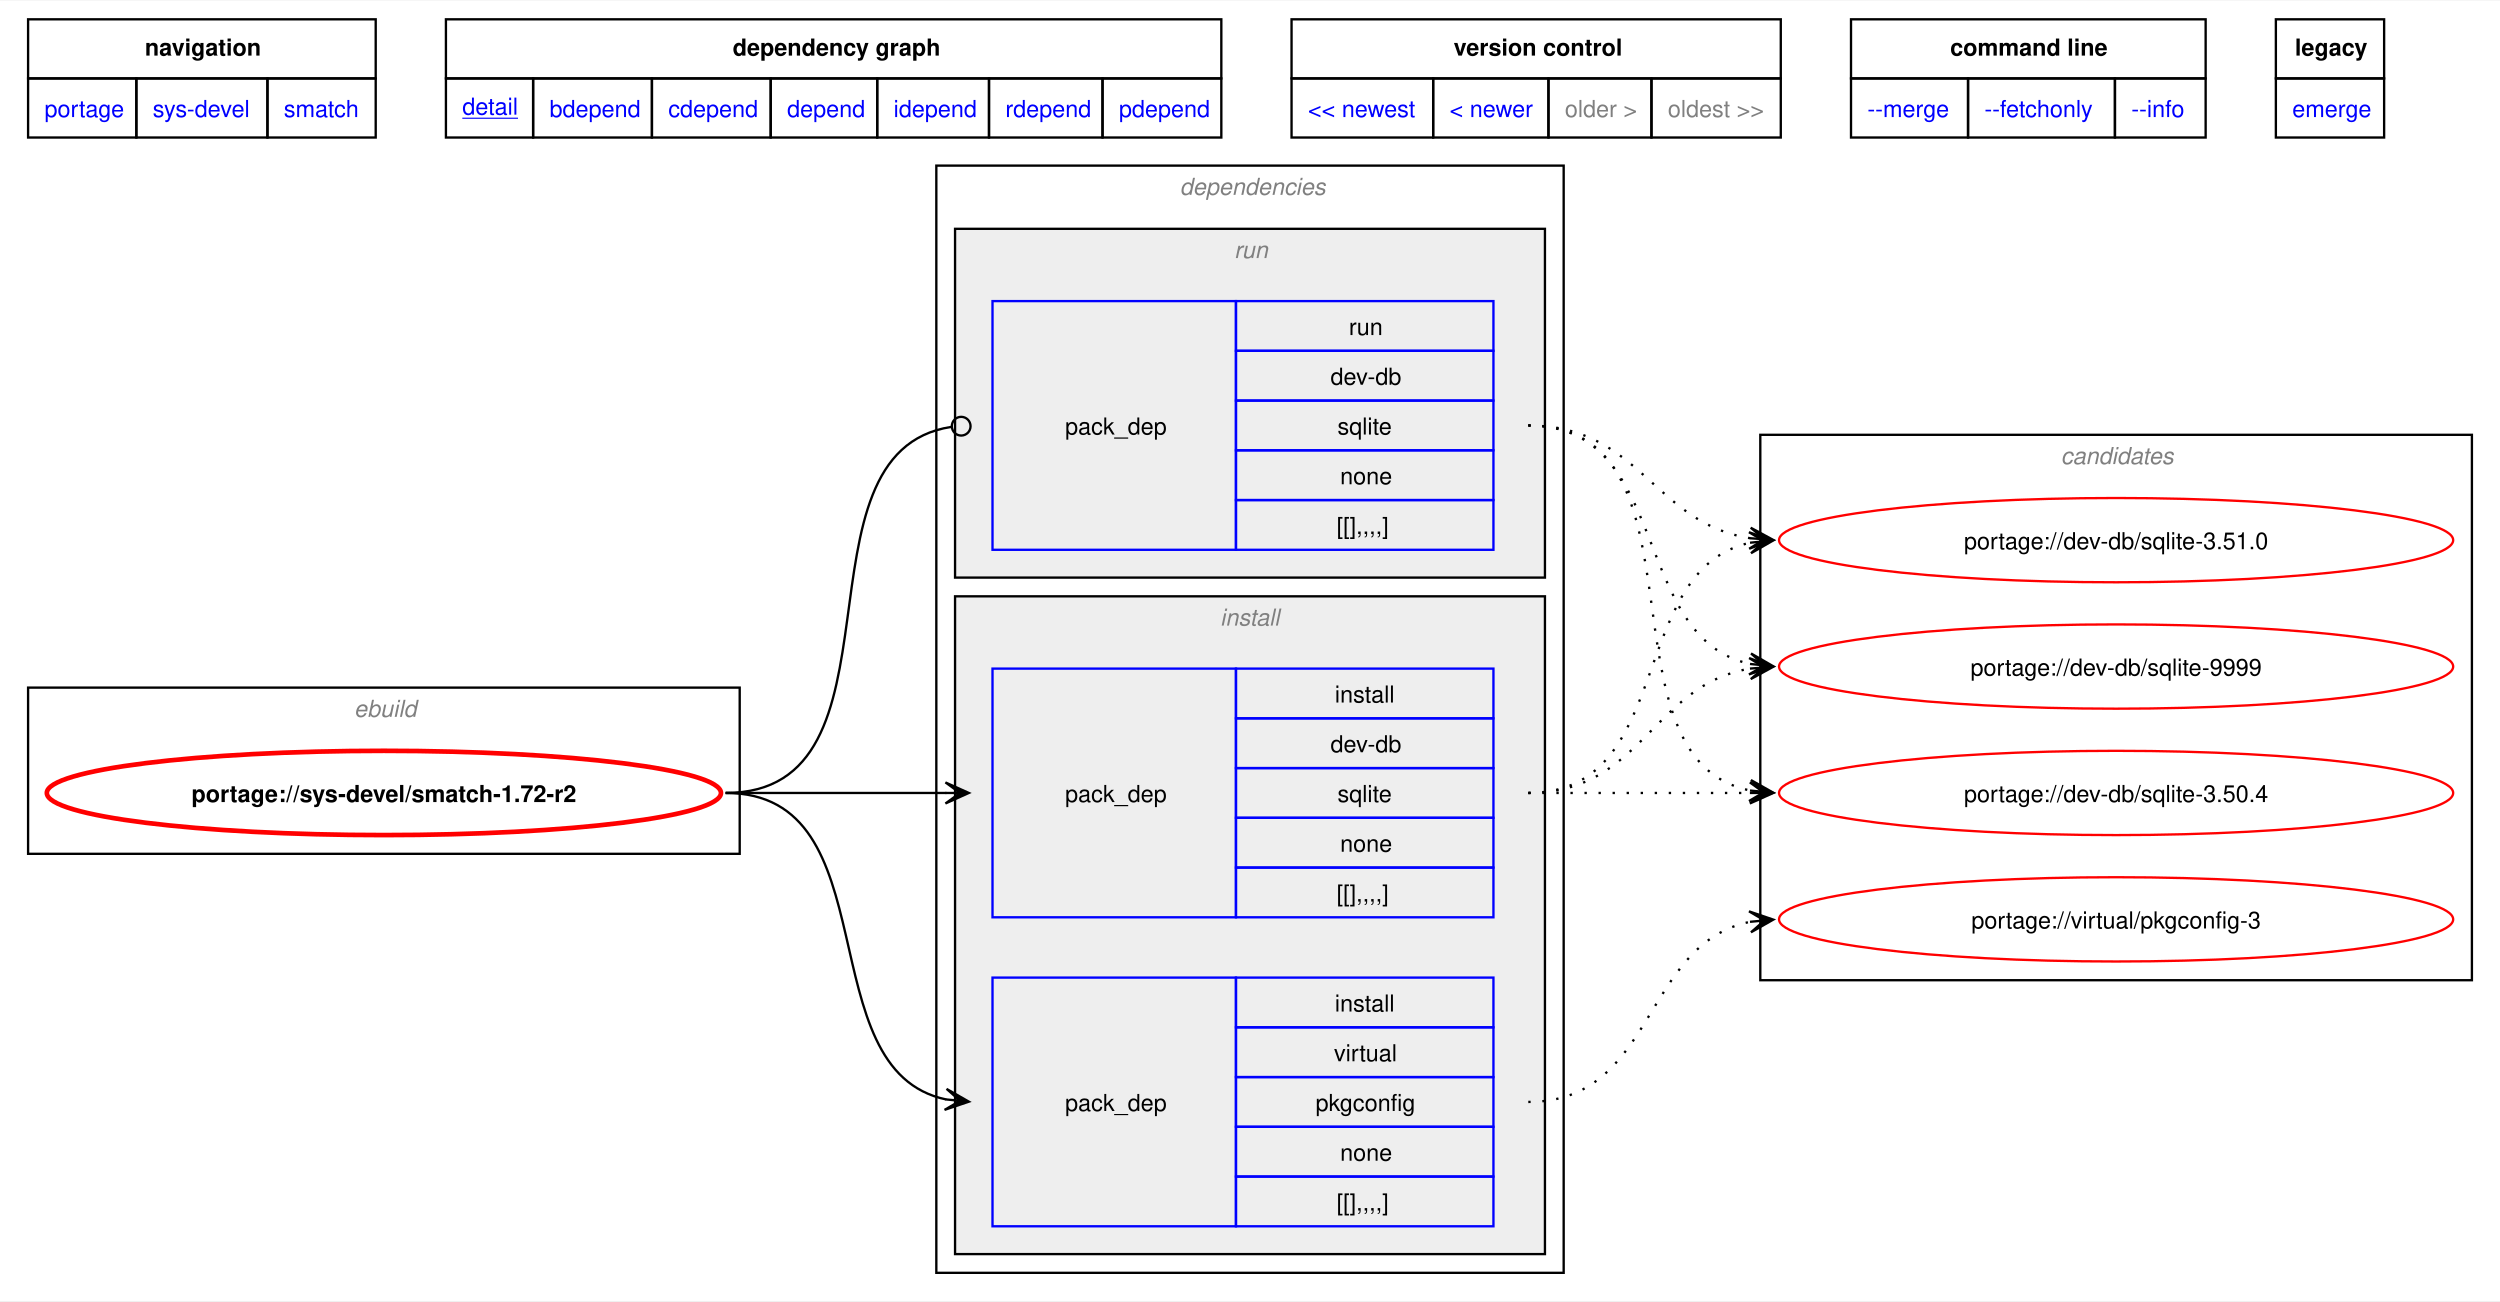
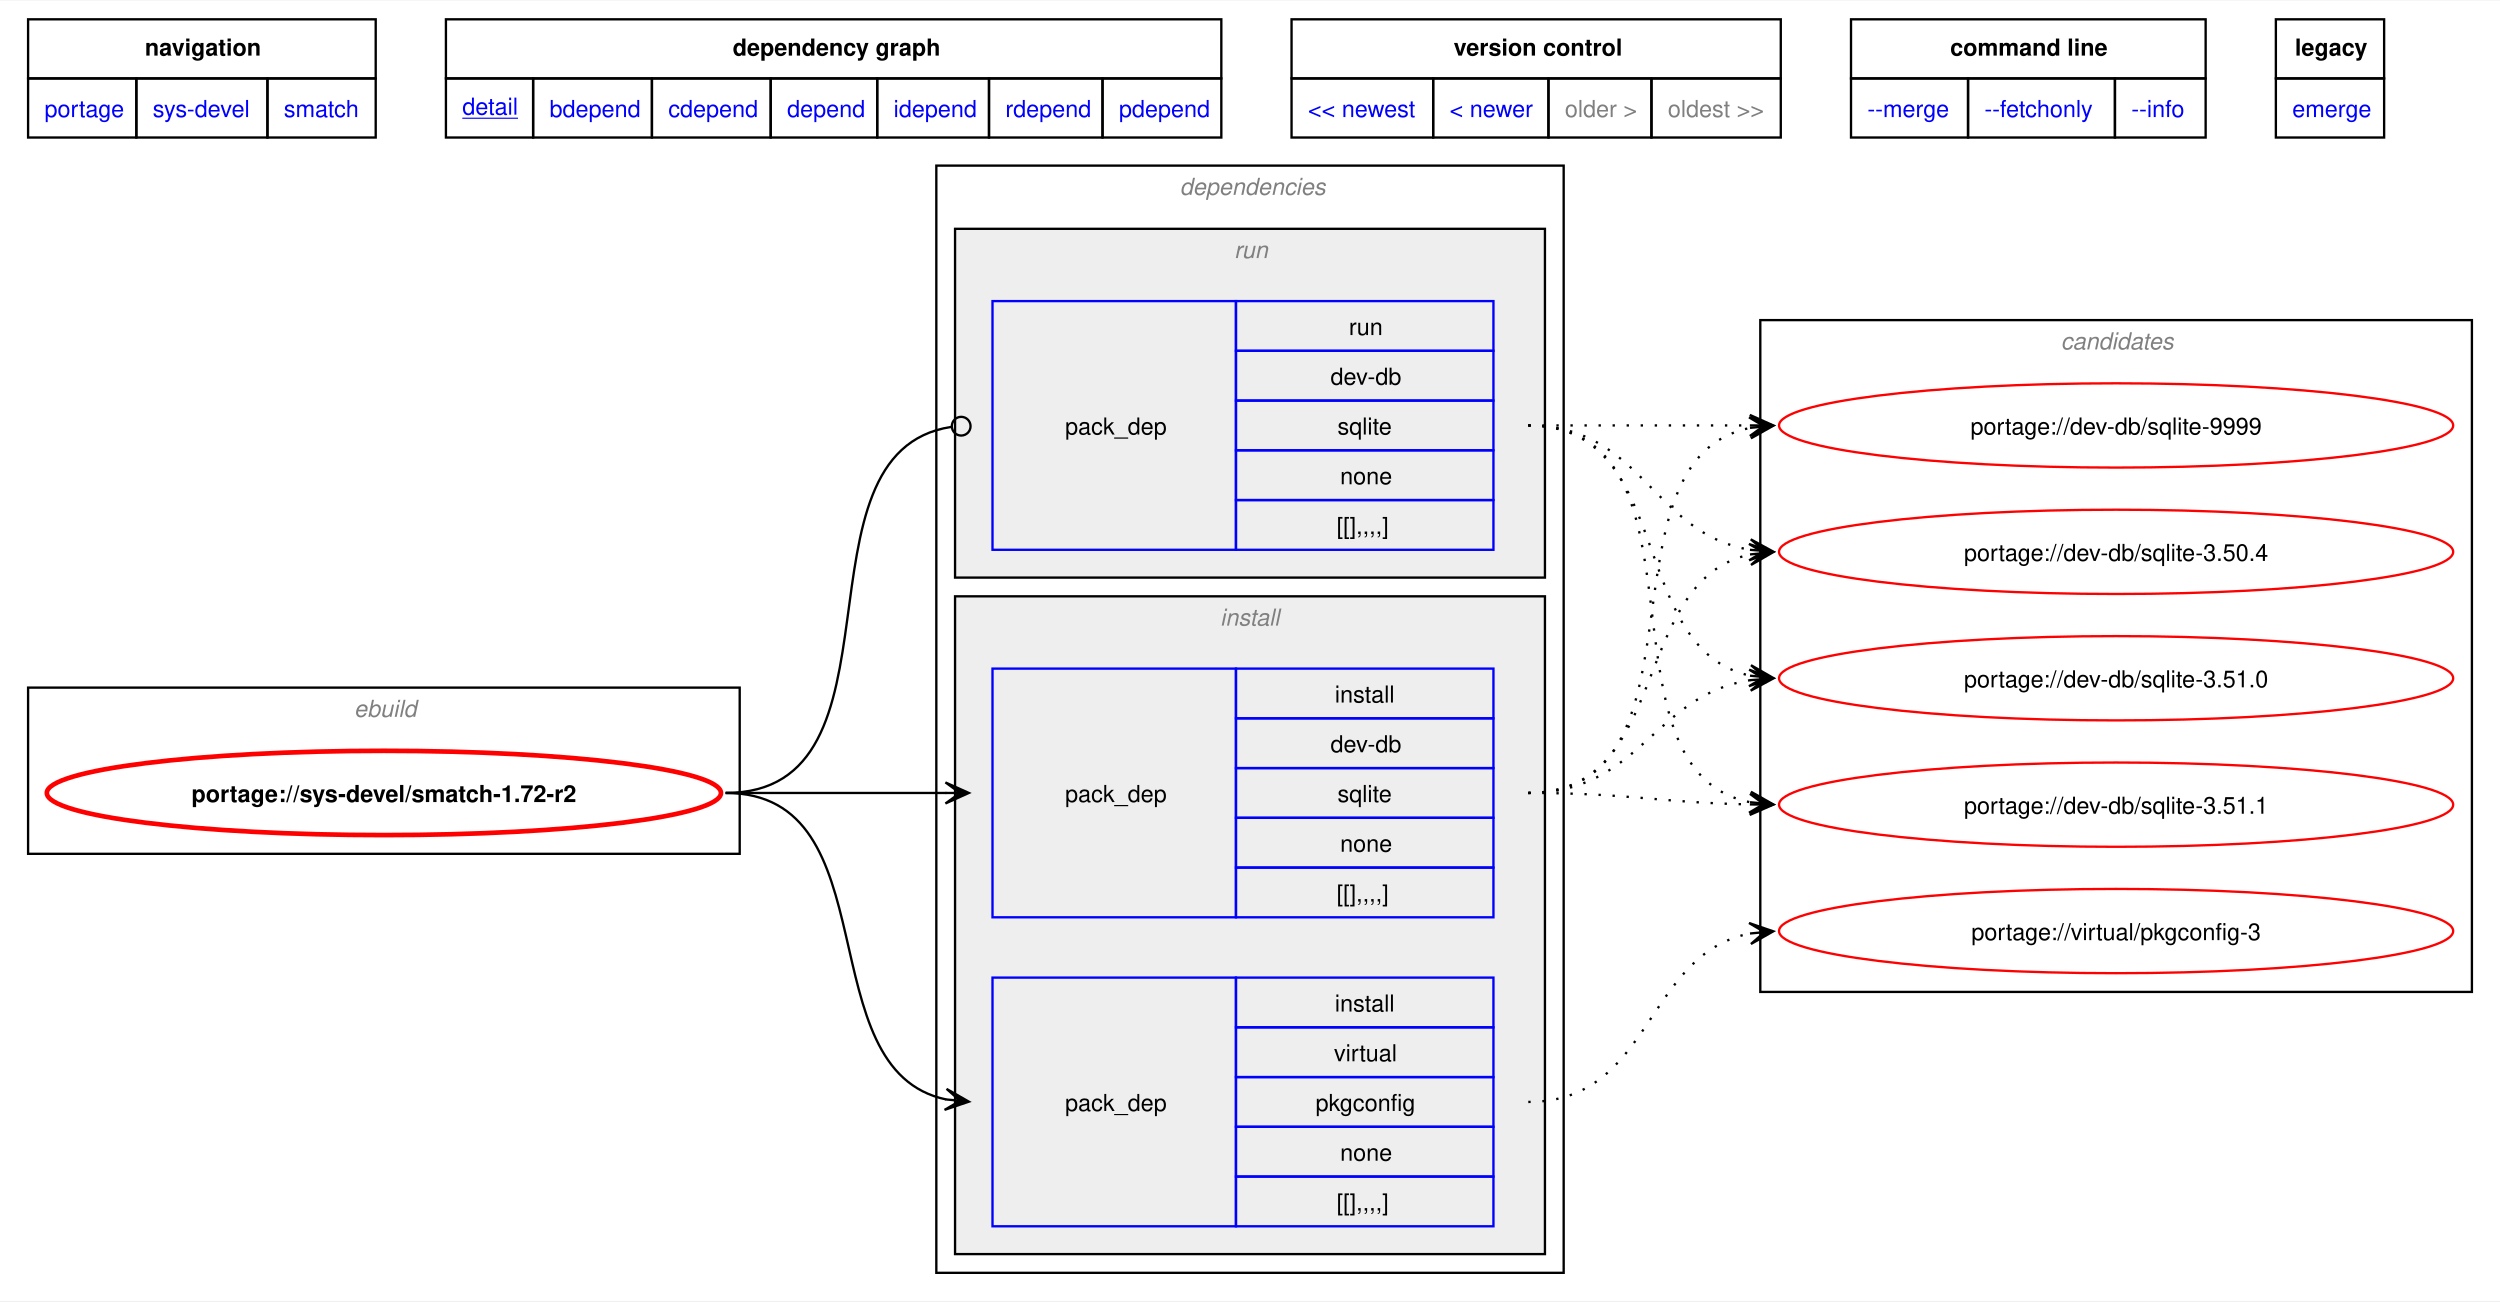
<svg xmlns="http://www.w3.org/2000/svg" xmlns:xlink="http://www.w3.org/1999/xlink" width="1068pt" height="556pt" viewBox="0.00 0.00 1068.00 555.50">
  <g id="graph0" class="graph" transform="scale(1 1) rotate(0) translate(4 551.5)">
    <polygon fill="white" stroke="none" points="-4,4 -4,-551.5 1064,-551.5 1064,4 -4,4" />
    <polygon fill="none" stroke="black" points="8,-518.25 8,-543.5 156.5,-543.5 156.5,-518.25 8,-518.25" />
    <text text-anchor="start" x="57.88" y="-528" font-family="Helvetica,sans-Serif" font-weight="bold" font-size="10.00">navigation</text>
    <polygon fill="none" stroke="black" points="186.5,-518.25 186.5,-543.5 517.75,-543.5 517.75,-518.25 186.5,-518.25" />
    <text text-anchor="start" x="309" y="-528" font-family="Helvetica,sans-Serif" font-weight="bold" font-size="10.00">dependency graph</text>
    <polygon fill="none" stroke="black" points="547.75,-518.25 547.75,-543.5 756.75,-543.5 756.75,-518.25 547.75,-518.25" />
    <text text-anchor="start" x="617" y="-528" font-family="Helvetica,sans-Serif" font-weight="bold" font-size="10.00">version control</text>
    <polygon fill="none" stroke="black" points="786.75,-518.25 786.75,-543.5 938.25,-543.5 938.25,-518.25 786.75,-518.25" />
    <text text-anchor="start" x="829.12" y="-528" font-family="Helvetica,sans-Serif" font-weight="bold" font-size="10.00">command line</text>
    <polygon fill="none" stroke="black" points="968.25,-518.25 968.25,-543.5 1014.5,-543.5 1014.5,-518.25 968.25,-518.25" />
    <text text-anchor="start" x="976.38" y="-528" font-family="Helvetica,sans-Serif" font-weight="bold" font-size="10.00">legacy</text>
    <g id="a_graph0_0">
      <a xlink:href="../index.html" xlink:title="repository">
        <polygon fill="none" stroke="black" points="8,-493 8,-518.25 54.25,-518.25 54.25,-493 8,-493" />
        <text text-anchor="start" x="15" y="-501.75" font-family="Helvetica,sans-Serif" font-size="10.00" fill="blue">portage</text>
      </a>
    </g>
    <g id="a_graph0_1">
      <a xlink:href="./index.html" xlink:title="repository">
        <polygon fill="none" stroke="black" points="54.25,-493 54.25,-518.25 110.25,-518.25 110.25,-493 54.25,-493" />
        <text text-anchor="start" x="61.25" y="-501.75" font-family="Helvetica,sans-Serif" font-size="10.00" fill="blue">sys-devel</text>
      </a>
    </g>
    <g id="a_graph0_2">
      <a xlink:href="./smatch.html" xlink:title="repository">
        <polygon fill="none" stroke="black" points="110.25,-493 110.25,-518.25 156.5,-518.25 156.5,-493 110.25,-493" />
        <text text-anchor="start" x="117.25" y="-501.75" font-family="Helvetica,sans-Serif" font-size="10.00" fill="blue">smatch</text>
      </a>
    </g>
    <g id="a_graph0_3">
      <a xlink:href="../sys-devel/smatch-1.72-r2.svg" xlink:title="portage://sys-devel/smatch-1.72-r2">
        <polygon fill="none" stroke="black" points="186.5,-493 186.5,-518.25 223.75,-518.25 223.75,-493 186.5,-493" />
        <text text-anchor="start" x="193.5" y="-502.75" font-family="Helvetica,sans-Serif" text-decoration="underline" font-size="10.00" fill="blue">detail</text>
      </a>
    </g>
    <g id="a_graph0_4">
      <a xlink:href="../sys-devel/smatch-1.72-r2-bdepend.svg" xlink:title="portage://sys-devel/smatch-1.72-r2">
        <polygon fill="none" stroke="black" points="223.75,-493 223.75,-518.25 274.5,-518.25 274.5,-493 223.75,-493" />
        <text text-anchor="start" x="230.75" y="-501.75" font-family="Helvetica,sans-Serif" font-size="10.00" fill="blue">bdepend</text>
      </a>
    </g>
    <g id="a_graph0_5">
      <a xlink:href="../sys-devel/smatch-1.72-r2-cdepend.svg" xlink:title="portage://sys-devel/smatch-1.72-r2">
        <polygon fill="none" stroke="black" points="274.5,-493 274.5,-518.25 325.25,-518.25 325.25,-493 274.5,-493" />
        <text text-anchor="start" x="281.5" y="-501.75" font-family="Helvetica,sans-Serif" font-size="10.00" fill="blue">cdepend</text>
      </a>
    </g>
    <g id="a_graph0_6">
      <a xlink:href="../sys-devel/smatch-1.72-r2-depend.svg" xlink:title="portage://sys-devel/smatch-1.72-r2">
        <polygon fill="none" stroke="black" points="325.25,-493 325.25,-518.25 370.75,-518.25 370.75,-493 325.25,-493" />
        <text text-anchor="start" x="332.25" y="-501.75" font-family="Helvetica,sans-Serif" font-size="10.00" fill="blue">depend</text>
      </a>
    </g>
    <g id="a_graph0_7">
      <a xlink:href="../sys-devel/smatch-1.72-r2-idepend.svg" xlink:title="portage://sys-devel/smatch-1.72-r2">
        <polygon fill="none" stroke="black" points="370.75,-493 370.75,-518.25 418.5,-518.25 418.5,-493 370.75,-493" />
        <text text-anchor="start" x="377.75" y="-501.75" font-family="Helvetica,sans-Serif" font-size="10.00" fill="blue">idepend</text>
      </a>
    </g>
    <g id="a_graph0_8">
      <a xlink:href="../sys-devel/smatch-1.72-r2-rdepend.svg" xlink:title="portage://sys-devel/smatch-1.72-r2">
        <polygon fill="none" stroke="black" points="418.5,-493 418.5,-518.25 467,-518.25 467,-493 418.5,-493" />
        <text text-anchor="start" x="425.5" y="-501.75" font-family="Helvetica,sans-Serif" font-size="10.00" fill="blue">rdepend</text>
      </a>
    </g>
    <g id="a_graph0_9">
      <a xlink:href="../sys-devel/smatch-1.72-r2-pdepend.svg" xlink:title="portage://sys-devel/smatch-1.72-r2">
        <polygon fill="none" stroke="black" points="467,-493 467,-518.25 517.75,-518.25 517.75,-493 467,-493" />
        <text text-anchor="start" x="474" y="-501.75" font-family="Helvetica,sans-Serif" font-size="10.00" fill="blue">pdepend</text>
      </a>
    </g>
    <g id="a_graph0_10">
      <a xlink:href="../sys-devel/smatch-9999.svg" xlink:title="portage://sys-devel/smatch-9999">
        <polygon fill="none" stroke="black" points="547.75,-493 547.75,-518.25 608.25,-518.25 608.25,-493 547.75,-493" />
        <text text-anchor="start" x="554.75" y="-501.75" font-family="Helvetica,sans-Serif" font-size="10.00" fill="blue">&lt;&lt; newest</text>
      </a>
    </g>
    <g id="a_graph0_11">
      <a xlink:href="../sys-devel/smatch-1.73-r1.svg" xlink:title="portage://sys-devel/smatch-1.73-r1">
        <polygon fill="none" stroke="black" points="608.25,-493 608.25,-518.25 657.5,-518.25 657.5,-493 608.25,-493" />
        <text text-anchor="start" x="615.25" y="-501.75" font-family="Helvetica,sans-Serif" font-size="10.00" fill="blue">&lt; newer</text>
      </a>
    </g>
    <polygon fill="none" stroke="black" points="657.5,-493 657.5,-518.25 701.5,-518.25 701.5,-493 657.5,-493" />
    <text text-anchor="start" x="664.5" y="-501.75" font-family="Helvetica,sans-Serif" font-size="10.00" fill="gray">older &gt;</text>
    <polygon fill="none" stroke="black" points="701.5,-493 701.5,-518.25 756.75,-518.25 756.75,-493 701.5,-493" />
    <text text-anchor="start" x="708.5" y="-501.75" font-family="Helvetica,sans-Serif" font-size="10.00" fill="gray">oldest &gt;&gt;</text>
    <g id="a_graph0_12">
      <a xlink:href="../sys-devel/smatch-1.72-r2-merge.svg" xlink:title="portage://sys-devel/smatch-1.72-r2">
        <polygon fill="none" stroke="black" points="786.75,-493 786.75,-518.25 836.75,-518.25 836.75,-493 786.75,-493" />
        <text text-anchor="start" x="793.75" y="-501.75" font-family="Helvetica,sans-Serif" font-size="10.00" fill="blue">--merge </text>
      </a>
    </g>
    <g id="a_graph0_13">
      <a xlink:href="../sys-devel/smatch-1.72-r2-fetchonly.svg" xlink:title="portage://sys-devel/smatch-1.72-r2">
        <polygon fill="none" stroke="black" points="836.75,-493 836.75,-518.25 899.5,-518.25 899.5,-493 836.75,-493" />
        <text text-anchor="start" x="843.75" y="-501.75" font-family="Helvetica,sans-Serif" font-size="10.00" fill="blue">--fetchonly </text>
      </a>
    </g>
    <g id="a_graph0_14">
      <a xlink:href="../sys-devel/smatch-1.72-r2-info.svg" xlink:title="portage://sys-devel/smatch-1.72-r2">
        <polygon fill="none" stroke="black" points="899.5,-493 899.5,-518.25 938.25,-518.25 938.25,-493 899.5,-493" />
        <text text-anchor="start" x="906.5" y="-501.75" font-family="Helvetica,sans-Serif" font-size="10.00" fill="blue">--info </text>
      </a>
    </g>
    <g id="a_graph0_15">
      <a xlink:href="../sys-devel/smatch-1.72-r2-emerge.svg" xlink:title="portage://sys-devel/smatch-1.72-r2">
        <polygon fill="none" stroke="black" points="968.25,-493 968.25,-518.25 1014.5,-518.25 1014.5,-493 968.25,-493" />
        <text text-anchor="start" x="975.25" y="-501.75" font-family="Helvetica,sans-Serif" font-size="10.00" fill="blue">emerge</text>
      </a>
    </g>
    <g id="clust1" class="cluster">
      <polygon fill="none" stroke="black" points="8,-187 8,-258 312,-258 312,-187 8,-187" />
      <text text-anchor="start" x="147.25" y="-245.5" font-family="Helvetica,sans-Serif" font-style="italic" font-size="10.00" fill="gray">ebuild</text>
    </g>
    <g id="clust2" class="cluster">
      <polygon fill="none" stroke="black" points="396,-8 396,-481 664,-481 664,-8 396,-8" />
      <text text-anchor="start" x="500" y="-468.5" font-family="Helvetica,sans-Serif" font-style="italic" font-size="10.00" fill="gray">dependencies</text>
    </g>
    <g id="clust3" class="cluster">
      <polygon fill="#eeeeee" stroke="black" points="404,-16 404,-297 656,-297 656,-16 404,-16" />
      <text text-anchor="start" x="517.25" y="-284.5" font-family="Helvetica,sans-Serif" font-style="italic" font-size="10.00" fill="gray">install</text>
    </g>
    <g id="clust7" class="cluster">
      <polygon fill="#eeeeee" stroke="black" points="404,-305 404,-454 656,-454 656,-305 404,-305" />
      <text text-anchor="start" x="523.25" y="-441.5" font-family="Helvetica,sans-Serif" font-style="italic" font-size="10.00" fill="gray">run</text>
    </g>
    <g id="clust9" class="cluster">
-       <polygon fill="none" stroke="black" points="748,-133 748,-366 1052,-366 1052,-133 748,-133" />
-       <text text-anchor="start" x="876.38" y="-353.5" font-family="Helvetica,sans-Serif" font-style="italic" font-size="10.00" fill="gray">candidates</text>
+       <polygon fill="none" stroke="black" points="748,-128 748,-415 1052,-415 1052,-128 748,-128" />
+       <text text-anchor="start" x="876.38" y="-402.5" font-family="Helvetica,sans-Serif" font-style="italic" font-size="10.00" fill="gray">candidates</text>
    </g>
    <g id="node1" class="node">
      <g id="a_node1">
        <a xlink:href="../sys-devel/smatch-1.72-r2.svg" xlink:title="portage://sys-devel/smatch-1.72-r2">
          <ellipse fill="none" stroke="red" stroke-width="2" cx="160" cy="-213" rx="144" ry="18" />
          <text text-anchor="middle" x="160" y="-209.12" font-family="Helvetica,sans-Serif" font-weight="bold" font-size="10.00">portage://sys-devel/smatch-1.72-r2</text>
        </a>
      </g>
    </g>
    <g id="node2" class="node">
      <polygon fill="none" stroke="blue" points="420,-159.88 420,-266.12 524,-266.12 524,-159.88 420,-159.88" />
      <text text-anchor="start" x="451" y="-209.12" font-family="Helvetica,sans-Serif" font-size="10.00">pack_dep</text>
      <polygon fill="none" stroke="blue" points="524,-244.88 524,-266.12 634,-266.12 634,-244.88 524,-244.88" />
      <text text-anchor="start" x="566.25" y="-251.62" font-family="Helvetica,sans-Serif" font-size="10.00">install</text>
      <polygon fill="none" stroke="blue" points="524,-223.62 524,-244.88 634,-244.88 634,-223.62 524,-223.62" />
      <text text-anchor="start" x="564.38" y="-230.38" font-family="Helvetica,sans-Serif" font-size="10.00">dev-db</text>
      <polygon fill="none" stroke="blue" points="524,-202.38 524,-223.62 634,-223.62 634,-202.38 524,-202.38" />
      <text text-anchor="start" x="567.38" y="-209.12" font-family="Helvetica,sans-Serif" font-size="10.00">sqlite</text>
      <polygon fill="none" stroke="blue" points="524,-181.12 524,-202.38 634,-202.38 634,-181.12 524,-181.12" />
      <text text-anchor="start" x="568.5" y="-187.88" font-family="Helvetica,sans-Serif" font-size="10.00">none</text>
      <polygon fill="none" stroke="blue" points="524,-159.88 524,-181.12 634,-181.12 634,-159.88 524,-159.88" />
      <text text-anchor="start" x="567" y="-166.62" font-family="Helvetica,sans-Serif" font-size="10.00">[[],,,,]</text>
    </g>
    <g id="edge1" class="edge">
      <path fill="none" stroke="black" d="M305.98,-213C348.87,-213 362.23,-213 400.28,-213" />
      <polygon fill="black" stroke="black" points="409.89,-213 399.89,-217.5 406.11,-213 399.89,-213 399.89,-213 399.89,-213 406.11,-213 399.89,-208.5 409.89,-213" />
    </g>
    <g id="node3" class="node">
      <polygon fill="none" stroke="blue" points="420,-27.88 420,-134.12 524,-134.12 524,-27.88 420,-27.88" />
      <text text-anchor="start" x="451" y="-77.12" font-family="Helvetica,sans-Serif" font-size="10.00">pack_dep</text>
      <polygon fill="none" stroke="blue" points="524,-112.88 524,-134.12 634,-134.12 634,-112.88 524,-112.88" />
      <text text-anchor="start" x="566.25" y="-119.62" font-family="Helvetica,sans-Serif" font-size="10.00">install</text>
      <polygon fill="none" stroke="blue" points="524,-91.62 524,-112.88 634,-112.88 634,-91.62 524,-91.62" />
      <text text-anchor="start" x="565.88" y="-98.38" font-family="Helvetica,sans-Serif" font-size="10.00">virtual</text>
      <polygon fill="none" stroke="blue" points="524,-70.38 524,-91.62 634,-91.62 634,-70.38 524,-70.38" />
      <text text-anchor="start" x="558" y="-77.12" font-family="Helvetica,sans-Serif" font-size="10.00">pkgconfig</text>
      <polygon fill="none" stroke="blue" points="524,-49.12 524,-70.38 634,-70.38 634,-49.12 524,-49.12" />
      <text text-anchor="start" x="568.5" y="-55.88" font-family="Helvetica,sans-Serif" font-size="10.00">none</text>
      <polygon fill="none" stroke="blue" points="524,-27.88 524,-49.12 634,-49.12 634,-27.88 524,-27.88" />
      <text text-anchor="start" x="567" y="-34.62" font-family="Helvetica,sans-Serif" font-size="10.00">[[],,,,]</text>
    </g>
    <g id="edge2" class="edge">
      <path fill="none" stroke="black" d="M305.98,-213C377.02,-213 340.51,-94.55 400.21,-82.06" />
      <polygon fill="black" stroke="black" points="409.9,-81.12 400.38,-86.57 406.14,-81.49 399.95,-82.09 399.95,-82.09 399.95,-82.09 406.14,-81.49 399.51,-77.61 409.9,-81.12" />
    </g>
    <g id="node4" class="node">
      <polygon fill="none" stroke="blue" points="420,-316.88 420,-423.12 524,-423.12 524,-316.88 420,-316.88" />
      <text text-anchor="start" x="451" y="-366.12" font-family="Helvetica,sans-Serif" font-size="10.00">pack_dep</text>
      <polygon fill="none" stroke="blue" points="524,-401.88 524,-423.12 634,-423.12 634,-401.88 524,-401.88" />
      <text text-anchor="start" x="572.25" y="-408.62" font-family="Helvetica,sans-Serif" font-size="10.00">run</text>
      <polygon fill="none" stroke="blue" points="524,-380.62 524,-401.88 634,-401.88 634,-380.62 524,-380.62" />
      <text text-anchor="start" x="564.38" y="-387.38" font-family="Helvetica,sans-Serif" font-size="10.00">dev-db</text>
      <polygon fill="none" stroke="blue" points="524,-359.38 524,-380.62 634,-380.62 634,-359.38 524,-359.38" />
      <text text-anchor="start" x="567.38" y="-366.12" font-family="Helvetica,sans-Serif" font-size="10.00">sqlite</text>
      <polygon fill="none" stroke="blue" points="524,-338.12 524,-359.38 634,-359.38 634,-338.12 524,-338.12" />
      <text text-anchor="start" x="568.5" y="-344.88" font-family="Helvetica,sans-Serif" font-size="10.00">none</text>
      <polygon fill="none" stroke="blue" points="524,-316.88 524,-338.12 634,-338.12 634,-316.88 524,-316.88" />
      <text text-anchor="start" x="567" y="-323.62" font-family="Helvetica,sans-Serif" font-size="10.00">[[],,,,]</text>
    </g>
    <g id="edge3" class="edge">
      <path fill="none" stroke="black" d="M305.98,-213C386.84,-213 331.59,-358.56 402.35,-369.37" />
      <ellipse fill="none" stroke="black" cx="406.62" cy="-369.68" rx="4" ry="4" />
    </g>
    <g id="node5" class="node">
      <g id="a_node5">
        <a xlink:href="../dev-db/sqlite-9999.svg" xlink:title="portage://dev-db/sqlite-9999">
-           <ellipse fill="none" stroke="red" cx="900" cy="-267" rx="144" ry="18" />
-           <text text-anchor="middle" x="900" y="-263.12" font-family="Helvetica,sans-Serif" font-size="10.00">portage://dev-db/sqlite-9999</text>
+           <ellipse fill="none" stroke="red" cx="900" cy="-370" rx="144" ry="18" />
+           <text text-anchor="middle" x="900" y="-366.12" font-family="Helvetica,sans-Serif" font-size="10.00">portage://dev-db/sqlite-9999</text>
        </a>
      </g>
    </g>
    <g id="edge4" class="edge">
-       <path fill="none" stroke="black" stroke-dasharray="1,5" d="M648.89,-213C697.79,-213 701.62,-259.28 743.83,-266.15" />
-       <polygon fill="black" stroke="black" points="753.55,-266.91 743.23,-270.62 749.78,-266.61 743.58,-266.13 743.58,-266.13 743.58,-266.13 749.78,-266.61 743.93,-261.65 753.55,-266.91" />
+       <path fill="none" stroke="black" stroke-dasharray="1,5" d="M648.89,-213C729.11,-213 676.14,-355.63 743.87,-369" />
+       <polygon fill="black" stroke="black" points="753.55,-369.89 743.18,-373.45 749.79,-369.54 743.59,-368.97 743.59,-368.97 743.59,-368.97 749.79,-369.54 744.01,-364.49 753.55,-369.89" />
    </g>
    <g id="node6" class="node">
      <g id="a_node6">
-         <a xlink:href="../dev-db/sqlite-3.51.0.svg" xlink:title="portage://dev-db/sqlite-3.51.0">
-           <ellipse fill="none" stroke="red" cx="900" cy="-321" rx="144" ry="18" />
-           <text text-anchor="middle" x="900" y="-317.12" font-family="Helvetica,sans-Serif" font-size="10.00">portage://dev-db/sqlite-3.51.0</text>
+         <a xlink:href="../dev-db/sqlite-3.51.1.svg" xlink:title="portage://dev-db/sqlite-3.51.1">
+           <ellipse fill="none" stroke="red" cx="900" cy="-208" rx="144" ry="18" />
+           <text text-anchor="middle" x="900" y="-204.12" font-family="Helvetica,sans-Serif" font-size="10.00">portage://dev-db/sqlite-3.51.1</text>
        </a>
      </g>
    </g>
    <g id="edge5" class="edge">
-       <path fill="none" stroke="black" stroke-dasharray="1,5" d="M648.89,-213C712.17,-213 690.57,-308.71 743.9,-319.93" />
-       <polygon fill="black" stroke="black" points="753.55,-320.88 743.16,-324.38 749.79,-320.51 743.6,-319.9 743.6,-319.9 743.6,-319.9 749.79,-320.51 744.04,-315.42 753.55,-320.88" />
+       <path fill="none" stroke="black" stroke-dasharray="1,5" d="M648.89,-213C692.13,-213 705.51,-208.79 743.85,-208.1" />
+       <polygon fill="black" stroke="black" points="753.55,-208.01 743.59,-212.6 749.77,-208.04 743.55,-208.1 743.55,-208.1 743.55,-208.1 749.77,-208.04 743.51,-203.6 753.55,-208.01" />
    </g>
    <g id="node7" class="node">
      <g id="a_node7">
-         <a xlink:href="../dev-db/sqlite-3.50.4.svg" xlink:title="portage://dev-db/sqlite-3.50.4">
-           <ellipse fill="none" stroke="red" cx="900" cy="-213" rx="144" ry="18" />
-           <text text-anchor="middle" x="900" y="-209.12" font-family="Helvetica,sans-Serif" font-size="10.00">portage://dev-db/sqlite-3.50.4</text>
+         <a xlink:href="../dev-db/sqlite-3.51.0.svg" xlink:title="portage://dev-db/sqlite-3.51.0">
+           <ellipse fill="none" stroke="red" cx="900" cy="-262" rx="144" ry="18" />
+           <text text-anchor="middle" x="900" y="-258.12" font-family="Helvetica,sans-Serif" font-size="10.00">portage://dev-db/sqlite-3.51.0</text>
        </a>
      </g>
    </g>
    <g id="edge6" class="edge">
-       <path fill="none" stroke="black" stroke-dasharray="1,5" d="M648.89,-213C692.08,-213 705.54,-213 743.86,-213" />
-       <polygon fill="black" stroke="black" points="753.55,-213 743.55,-217.5 749.77,-213 743.55,-213 743.55,-213 743.55,-213 749.77,-213 743.55,-208.5 753.55,-213" />
+       <path fill="none" stroke="black" stroke-dasharray="1,5" d="M648.89,-213C696.79,-213 702.29,-254.82 743.74,-261.19" />
+       <polygon fill="black" stroke="black" points="753.55,-261.91 743.25,-265.67 749.78,-261.63 743.58,-261.18 743.58,-261.18 743.58,-261.18 749.78,-261.63 743.91,-256.69 753.55,-261.91" />
    </g>
    <g id="node8" class="node">
      <g id="a_node8">
+         <a xlink:href="../dev-db/sqlite-3.50.4.svg" xlink:title="portage://dev-db/sqlite-3.50.4">
+           <ellipse fill="none" stroke="red" cx="900" cy="-316" rx="144" ry="18" />
+           <text text-anchor="middle" x="900" y="-312.12" font-family="Helvetica,sans-Serif" font-size="10.00">portage://dev-db/sqlite-3.50.4</text>
+         </a>
+       </g>
+     </g>
+     <g id="edge7" class="edge">
+       <path fill="none" stroke="black" stroke-dasharray="1,5" d="M648.89,-213C710.56,-213 691.86,-303.9 743.8,-314.91" />
+       <polygon fill="black" stroke="black" points="753.55,-315.88 743.16,-319.37 749.79,-315.51 743.6,-314.89 743.6,-314.89 743.6,-314.89 749.79,-315.51 744.05,-310.41 753.55,-315.88" />
+     </g>
+     <g id="node9" class="node">
+       <g id="a_node9">
        <a xlink:href="../virtual/pkgconfig-3.svg" xlink:title="portage://virtual/pkgconfig-3">
-           <ellipse fill="none" stroke="red" cx="900" cy="-159" rx="144" ry="18" />
-           <text text-anchor="middle" x="900" y="-155.12" font-family="Helvetica,sans-Serif" font-size="10.00">portage://virtual/pkgconfig-3</text>
-         </a>
-       </g>
-     </g>
-     <g id="edge7" class="edge">
-       <path fill="none" stroke="black" stroke-dasharray="1,5" d="M648.89,-81C703.34,-81 697.5,-148.7 743.71,-157.96" />
-       <polygon fill="black" stroke="black" points="753.55,-158.89 743.17,-162.43 749.79,-158.53 743.6,-157.95 743.6,-157.95 743.6,-157.95 749.79,-158.53 744.02,-153.47 753.55,-158.89" />
+           <ellipse fill="none" stroke="red" cx="900" cy="-154" rx="144" ry="18" />
+           <text text-anchor="middle" x="900" y="-150.12" font-family="Helvetica,sans-Serif" font-size="10.00">portage://virtual/pkgconfig-3</text>
+         </a>
+       </g>
    </g>
    <g id="edge8" class="edge">
-       <path fill="none" stroke="black" stroke-dasharray="1,5" d="M648.89,-370C710.56,-370 691.86,-279.1 743.8,-268.09" />
-       <polygon fill="black" stroke="black" points="753.55,-267.12 744.05,-272.59 749.79,-267.49 743.6,-268.11 743.6,-268.11 743.6,-268.11 749.79,-267.49 743.16,-263.63 753.55,-267.12" />
+       <path fill="none" stroke="black" stroke-dasharray="1,5" d="M648.89,-81C702.03,-81 698.47,-144.1 743.64,-152.97" />
+       <polygon fill="black" stroke="black" points="753.55,-153.89 743.18,-157.44 749.79,-153.54 743.6,-152.96 743.6,-152.96 743.6,-152.96 749.79,-153.54 744.01,-148.48 753.55,-153.89" />
    </g>
    <g id="edge9" class="edge">
-       <path fill="none" stroke="black" stroke-dasharray="1,5" d="M648.89,-370C696.79,-370 702.29,-328.18 743.74,-321.81" />
-       <polygon fill="black" stroke="black" points="753.55,-321.09 743.91,-326.31 749.78,-321.37 743.58,-321.82 743.58,-321.82 743.58,-321.82 749.78,-321.37 743.25,-317.33 753.55,-321.09" />
+       <path fill="none" stroke="black" stroke-dasharray="1,5" d="M648.89,-370C692.08,-370 705.54,-370 743.86,-370" />
+       <polygon fill="black" stroke="black" points="753.55,-370 743.55,-374.5 749.77,-370 743.55,-370 743.55,-370 743.55,-370 749.77,-370 743.55,-365.5 753.55,-370" />
    </g>
    <g id="edge10" class="edge">
-       <path fill="none" stroke="black" stroke-dasharray="1,5" d="M648.89,-370C729.11,-370 676.14,-227.37 743.87,-214" />
-       <polygon fill="black" stroke="black" points="753.55,-213.11 744.01,-218.51 749.79,-213.46 743.59,-214.03 743.59,-214.03 743.59,-214.03 749.79,-213.46 743.18,-209.55 753.55,-213.11" />
+       <path fill="none" stroke="black" stroke-dasharray="1,5" d="M648.89,-370C730.87,-370 674.62,-222.83 743.64,-209.03" />
+       <polygon fill="black" stroke="black" points="753.55,-208.11 744.01,-213.52 749.79,-208.46 743.6,-209.04 743.6,-209.04 743.6,-209.04 749.79,-208.46 743.18,-204.56 753.55,-208.11" />
+     </g>
+     <g id="edge11" class="edge">
+       <path fill="none" stroke="black" stroke-dasharray="1,5" d="M648.89,-370C712.17,-370 690.57,-274.29 743.9,-263.07" />
+       <polygon fill="black" stroke="black" points="753.55,-262.12 744.04,-267.58 749.79,-262.49 743.6,-263.1 743.6,-263.1 743.6,-263.1 749.79,-262.49 743.16,-258.62 753.55,-262.12" />
+     </g>
+     <g id="edge12" class="edge">
+       <path fill="none" stroke="black" stroke-dasharray="1,5" d="M648.89,-370C697.79,-370 701.62,-323.72 743.83,-316.85" />
+       <polygon fill="black" stroke="black" points="753.55,-316.09 743.93,-321.35 749.78,-316.39 743.58,-316.87 743.58,-316.87 743.58,-316.87 749.78,-316.39 743.23,-312.38 753.55,-316.09" />
    </g>
  </g>
</svg>
